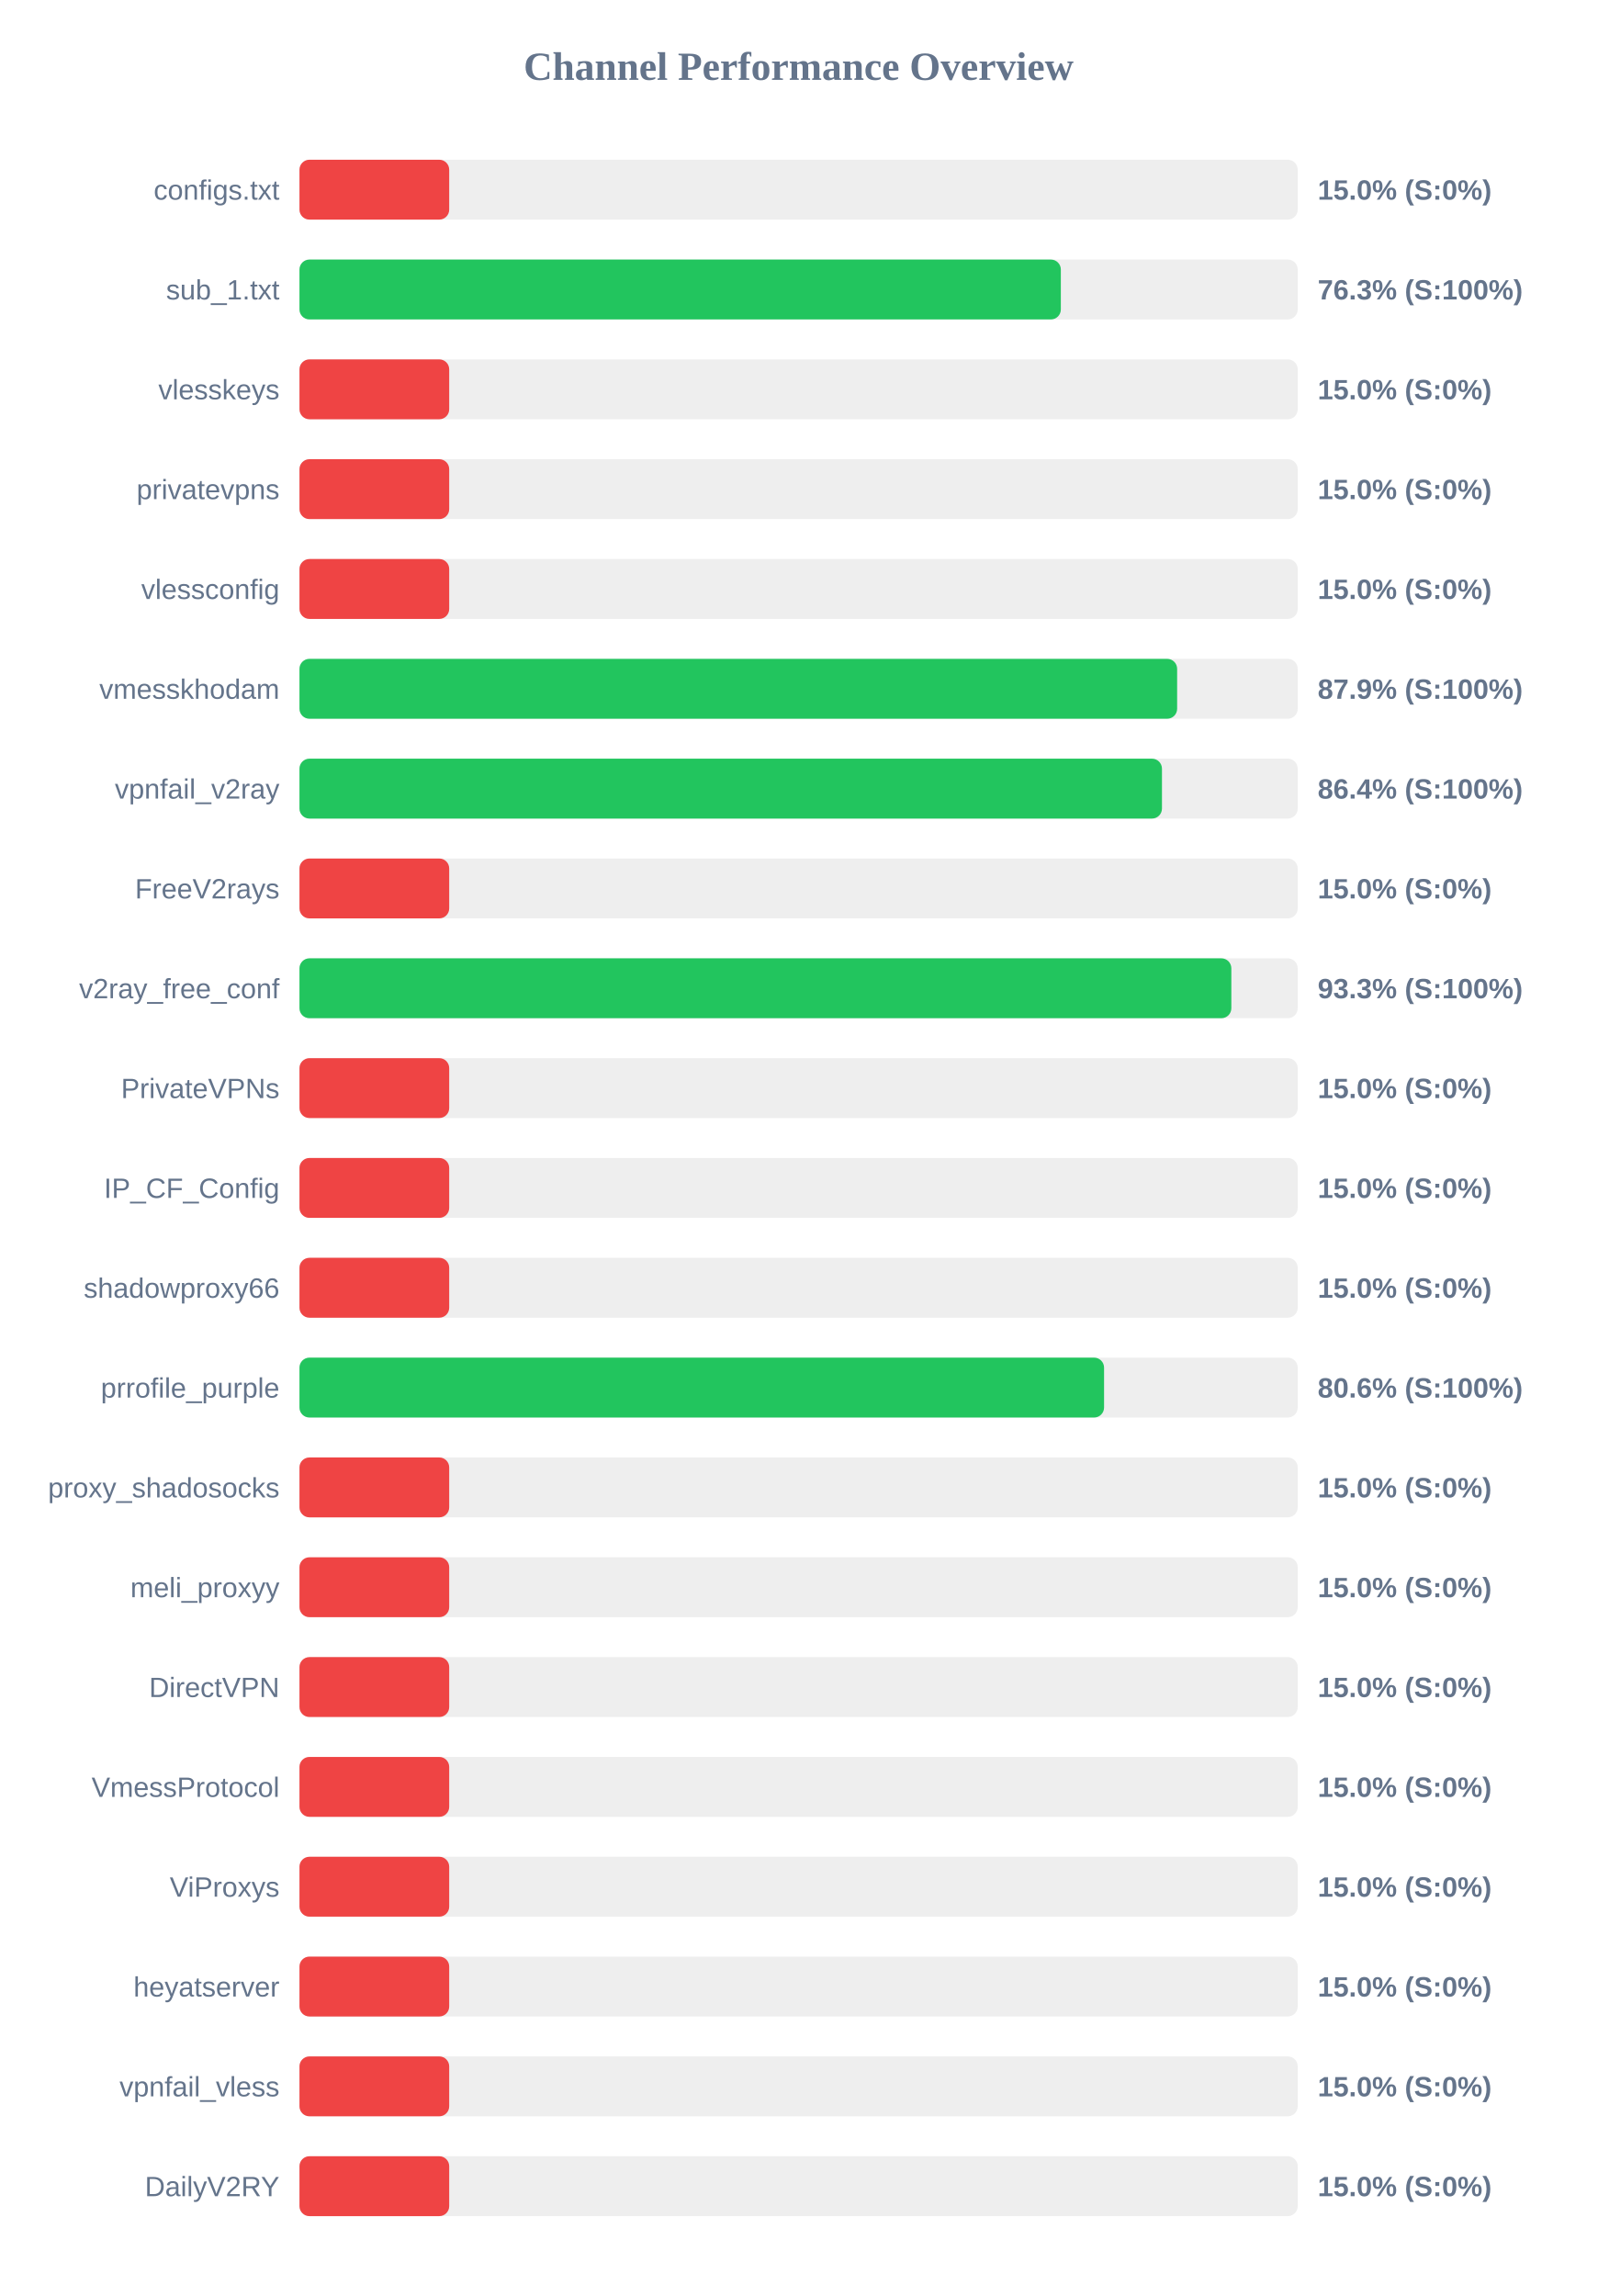
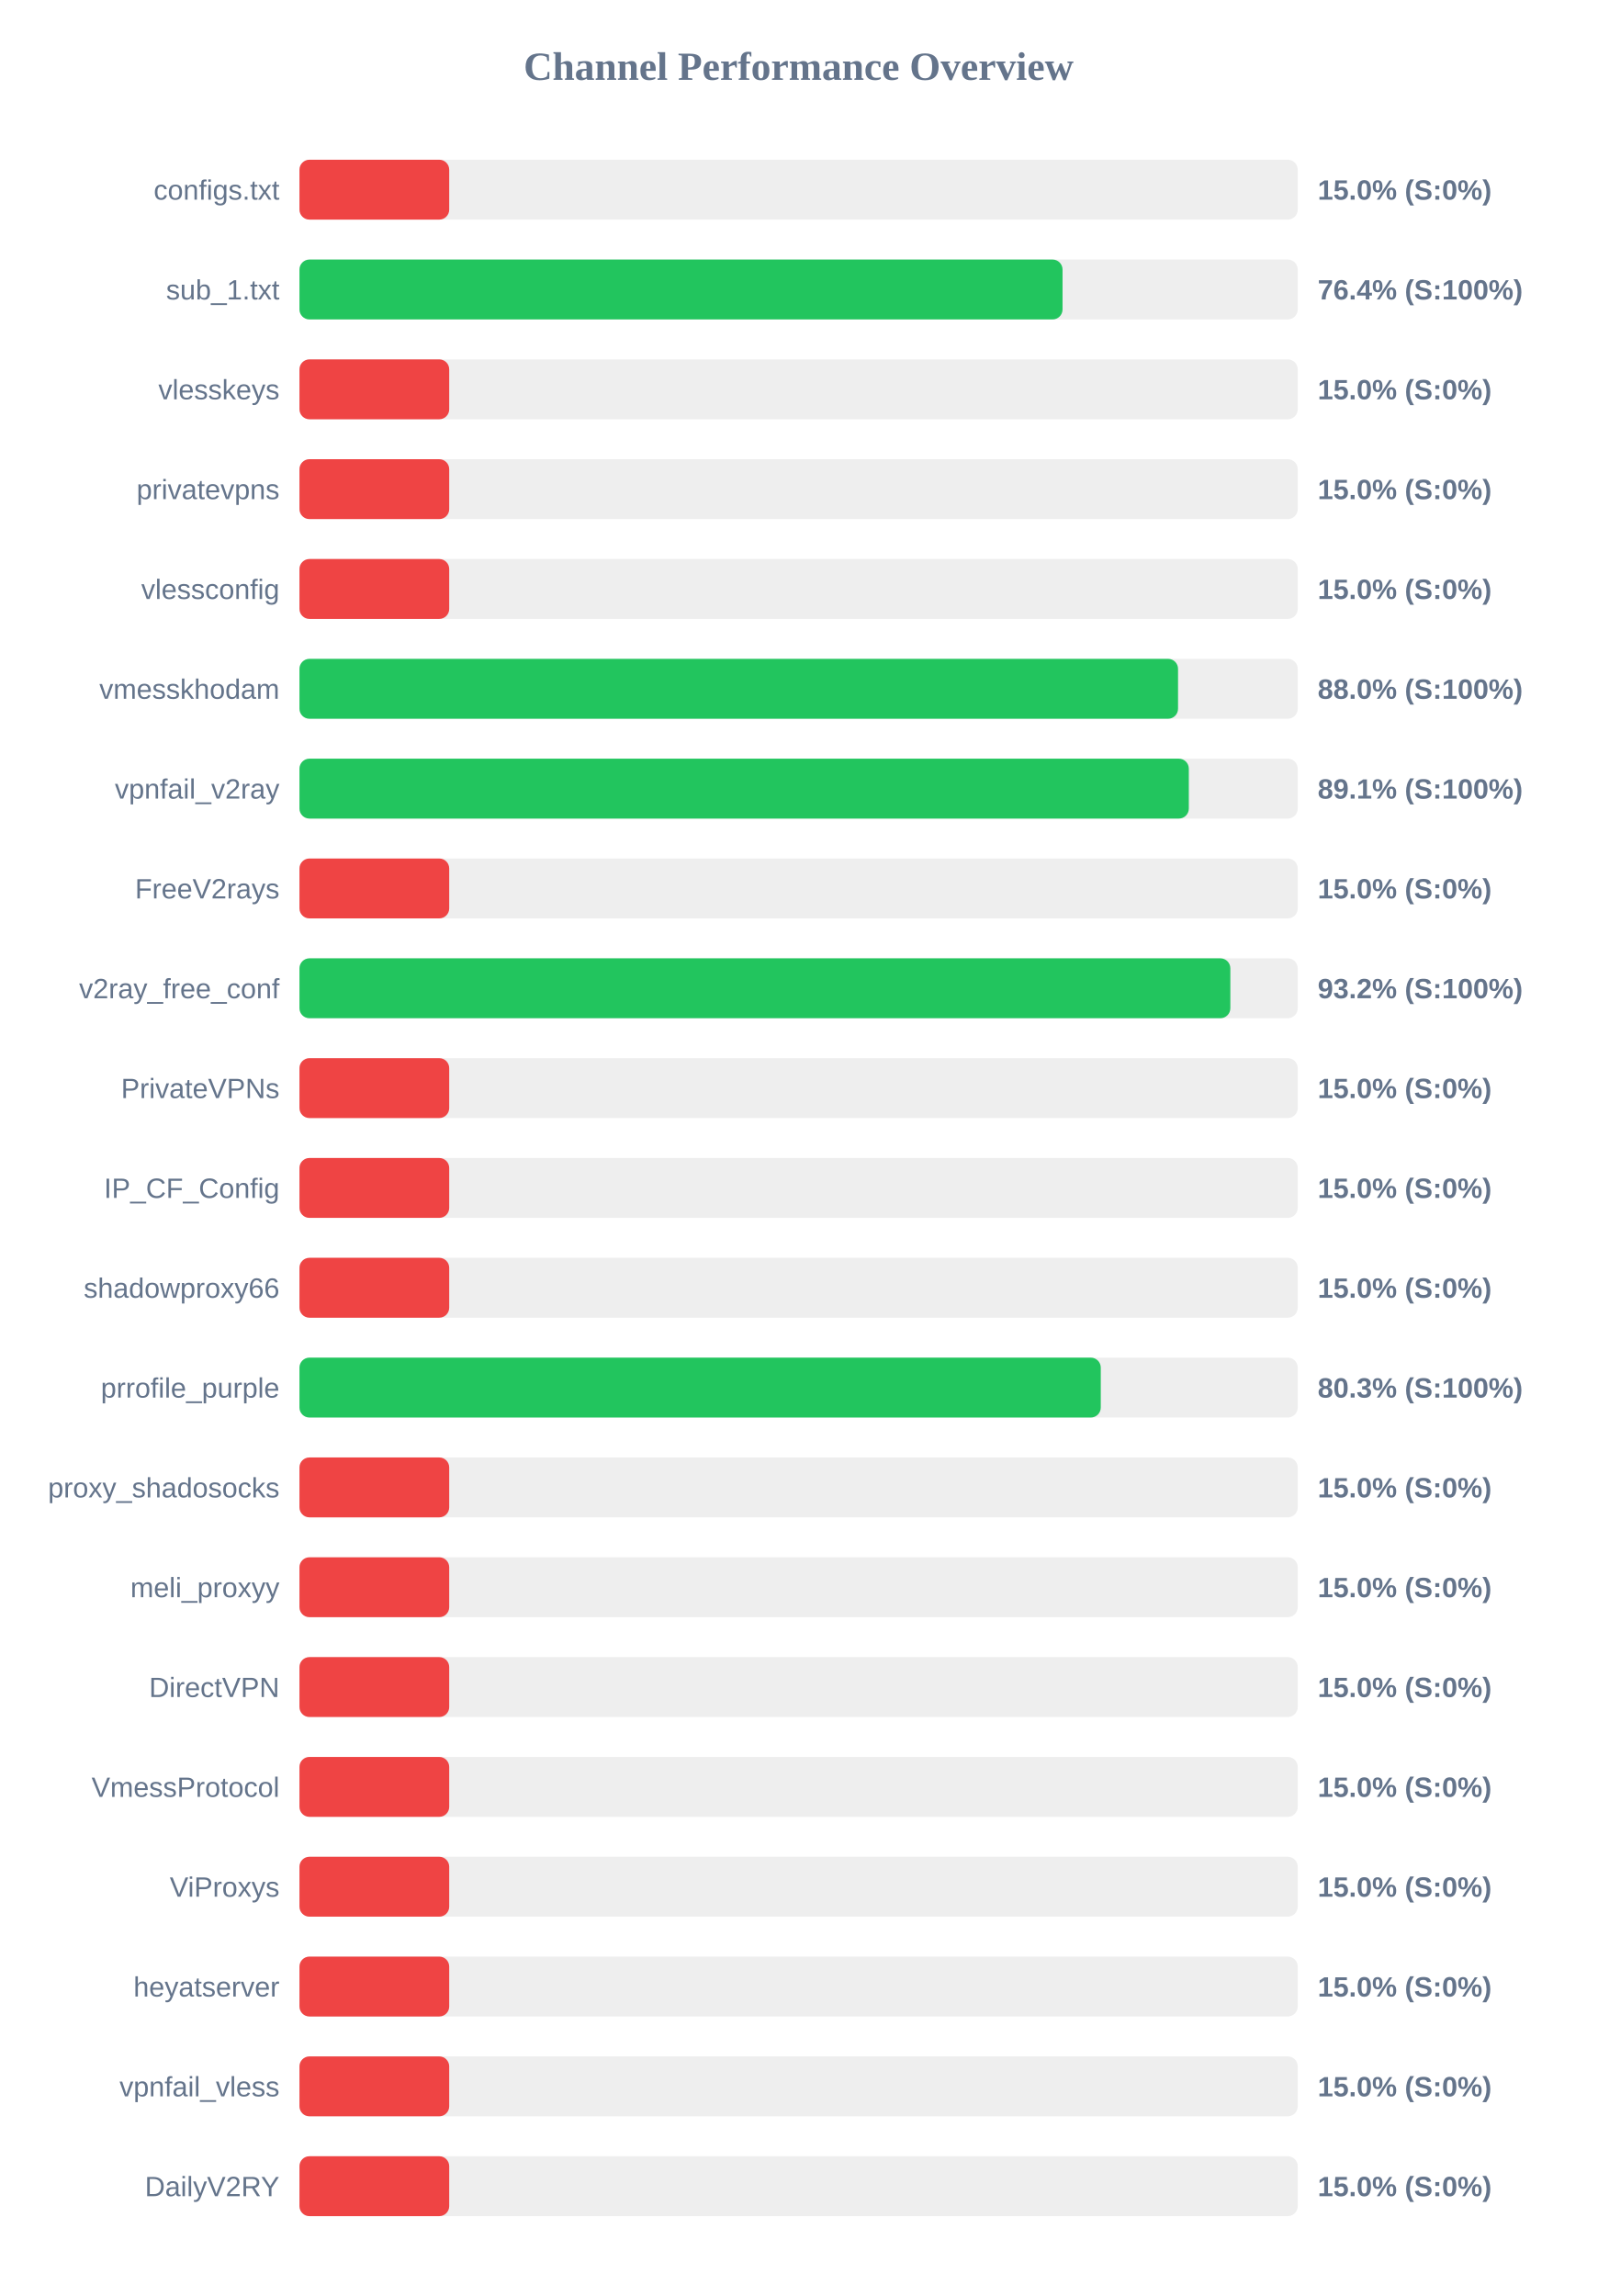
<svg xmlns="http://www.w3.org/2000/svg" width="800" height="1150" version="1.1">
  <style>
        .row { font: 14px Arial; fill: #64748b; }
        .score { font: bold 14px Arial; fill: #64748b; }
    </style>
  <text x="400" y="40" text-anchor="middle" font-size="20px" font-weight="bold" fill="#64748b">Channel Performance Overview</text>
  <rect x="150" y="80" width="500" height="30" fill="#eee" rx="5" />
  <rect x="150" y="80" width="75.0" height="30" fill="#ef4444" rx="5" />
  <text x="140" y="100" text-anchor="end" class="row">configs.txt</text>
  <text x="660" y="100" text-anchor="start" class="score">15.0% (S:0%)</text>
  <rect x="150" y="130" width="500" height="30" fill="#eee" rx="5" />
-   <rect x="150" y="130" width="381.35" height="30" fill="#22c55e" rx="5" />
+   <rect x="150" y="130" width="382.2" height="30" fill="#22c55e" rx="5" />
  <text x="140" y="150" text-anchor="end" class="row">sub_1.txt</text>
-   <text x="660" y="150" text-anchor="start" class="score">76.3% (S:100%)</text>
+   <text x="660" y="150" text-anchor="start" class="score">76.4% (S:100%)</text>
  <rect x="150" y="180" width="500" height="30" fill="#eee" rx="5" />
  <rect x="150" y="180" width="75.0" height="30" fill="#ef4444" rx="5" />
  <text x="140" y="200" text-anchor="end" class="row">vlesskeys</text>
  <text x="660" y="200" text-anchor="start" class="score">15.0% (S:0%)</text>
  <rect x="150" y="230" width="500" height="30" fill="#eee" rx="5" />
  <rect x="150" y="230" width="75.0" height="30" fill="#ef4444" rx="5" />
  <text x="140" y="250" text-anchor="end" class="row">privatevpns</text>
  <text x="660" y="250" text-anchor="start" class="score">15.0% (S:0%)</text>
  <rect x="150" y="280" width="500" height="30" fill="#eee" rx="5" />
  <rect x="150" y="280" width="75.0" height="30" fill="#ef4444" rx="5" />
  <text x="140" y="300" text-anchor="end" class="row">vlessconfig</text>
  <text x="660" y="300" text-anchor="start" class="score">15.0% (S:0%)</text>
  <rect x="150" y="330" width="500" height="30" fill="#eee" rx="5" />
-   <rect x="150" y="330" width="439.6" height="30" fill="#22c55e" rx="5" />
+   <rect x="150" y="330" width="440.05" height="30" fill="#22c55e" rx="5" />
  <text x="140" y="350" text-anchor="end" class="row">vmesskhodam</text>
-   <text x="660" y="350" text-anchor="start" class="score">87.9% (S:100%)</text>
+   <text x="660" y="350" text-anchor="start" class="score">88.0% (S:100%)</text>
  <rect x="150" y="380" width="500" height="30" fill="#eee" rx="5" />
-   <rect x="150" y="380" width="432.0" height="30" fill="#22c55e" rx="5" />
+   <rect x="150" y="380" width="445.45" height="30" fill="#22c55e" rx="5" />
  <text x="140" y="400" text-anchor="end" class="row">vpnfail_v2ray</text>
-   <text x="660" y="400" text-anchor="start" class="score">86.4% (S:100%)</text>
+   <text x="660" y="400" text-anchor="start" class="score">89.1% (S:100%)</text>
  <rect x="150" y="430" width="500" height="30" fill="#eee" rx="5" />
  <rect x="150" y="430" width="75.0" height="30" fill="#ef4444" rx="5" />
  <text x="140" y="450" text-anchor="end" class="row">FreeV2rays</text>
  <text x="660" y="450" text-anchor="start" class="score">15.0% (S:0%)</text>
  <rect x="150" y="480" width="500" height="30" fill="#eee" rx="5" />
-   <rect x="150" y="480" width="466.75" height="30" fill="#22c55e" rx="5" />
+   <rect x="150" y="480" width="466.25" height="30" fill="#22c55e" rx="5" />
  <text x="140" y="500" text-anchor="end" class="row">v2ray_free_conf</text>
-   <text x="660" y="500" text-anchor="start" class="score">93.3% (S:100%)</text>
+   <text x="660" y="500" text-anchor="start" class="score">93.2% (S:100%)</text>
  <rect x="150" y="530" width="500" height="30" fill="#eee" rx="5" />
  <rect x="150" y="530" width="75.0" height="30" fill="#ef4444" rx="5" />
  <text x="140" y="550" text-anchor="end" class="row">PrivateVPNs</text>
  <text x="660" y="550" text-anchor="start" class="score">15.0% (S:0%)</text>
  <rect x="150" y="580" width="500" height="30" fill="#eee" rx="5" />
  <rect x="150" y="580" width="75.0" height="30" fill="#ef4444" rx="5" />
  <text x="140" y="600" text-anchor="end" class="row">IP_CF_Config</text>
  <text x="660" y="600" text-anchor="start" class="score">15.0% (S:0%)</text>
  <rect x="150" y="630" width="500" height="30" fill="#eee" rx="5" />
  <rect x="150" y="630" width="75.0" height="30" fill="#ef4444" rx="5" />
  <text x="140" y="650" text-anchor="end" class="row">shadowproxy66</text>
  <text x="660" y="650" text-anchor="start" class="score">15.0% (S:0%)</text>
  <rect x="150" y="680" width="500" height="30" fill="#eee" rx="5" />
-   <rect x="150" y="680" width="403.0" height="30" fill="#22c55e" rx="5" />
+   <rect x="150" y="680" width="401.35" height="30" fill="#22c55e" rx="5" />
  <text x="140" y="700" text-anchor="end" class="row">prrofile_purple</text>
-   <text x="660" y="700" text-anchor="start" class="score">80.6% (S:100%)</text>
+   <text x="660" y="700" text-anchor="start" class="score">80.3% (S:100%)</text>
  <rect x="150" y="730" width="500" height="30" fill="#eee" rx="5" />
  <rect x="150" y="730" width="75.0" height="30" fill="#ef4444" rx="5" />
  <text x="140" y="750" text-anchor="end" class="row">proxy_shadosocks</text>
  <text x="660" y="750" text-anchor="start" class="score">15.0% (S:0%)</text>
  <rect x="150" y="780" width="500" height="30" fill="#eee" rx="5" />
  <rect x="150" y="780" width="75.0" height="30" fill="#ef4444" rx="5" />
  <text x="140" y="800" text-anchor="end" class="row">meli_proxyy</text>
  <text x="660" y="800" text-anchor="start" class="score">15.0% (S:0%)</text>
  <rect x="150" y="830" width="500" height="30" fill="#eee" rx="5" />
  <rect x="150" y="830" width="75.0" height="30" fill="#ef4444" rx="5" />
  <text x="140" y="850" text-anchor="end" class="row">DirectVPN</text>
  <text x="660" y="850" text-anchor="start" class="score">15.0% (S:0%)</text>
  <rect x="150" y="880" width="500" height="30" fill="#eee" rx="5" />
  <rect x="150" y="880" width="75.0" height="30" fill="#ef4444" rx="5" />
  <text x="140" y="900" text-anchor="end" class="row">VmessProtocol</text>
  <text x="660" y="900" text-anchor="start" class="score">15.0% (S:0%)</text>
  <rect x="150" y="930" width="500" height="30" fill="#eee" rx="5" />
  <rect x="150" y="930" width="75.0" height="30" fill="#ef4444" rx="5" />
  <text x="140" y="950" text-anchor="end" class="row">ViProxys</text>
  <text x="660" y="950" text-anchor="start" class="score">15.0% (S:0%)</text>
  <rect x="150" y="980" width="500" height="30" fill="#eee" rx="5" />
  <rect x="150" y="980" width="75.0" height="30" fill="#ef4444" rx="5" />
  <text x="140" y="1000" text-anchor="end" class="row">heyatserver</text>
  <text x="660" y="1000" text-anchor="start" class="score">15.0% (S:0%)</text>
  <rect x="150" y="1030" width="500" height="30" fill="#eee" rx="5" />
  <rect x="150" y="1030" width="75.0" height="30" fill="#ef4444" rx="5" />
  <text x="140" y="1050" text-anchor="end" class="row">vpnfail_vless</text>
  <text x="660" y="1050" text-anchor="start" class="score">15.0% (S:0%)</text>
  <rect x="150" y="1080" width="500" height="30" fill="#eee" rx="5" />
  <rect x="150" y="1080" width="75.0" height="30" fill="#ef4444" rx="5" />
  <text x="140" y="1100" text-anchor="end" class="row">DailyV2RY</text>
  <text x="660" y="1100" text-anchor="start" class="score">15.0% (S:0%)</text>
</svg>
